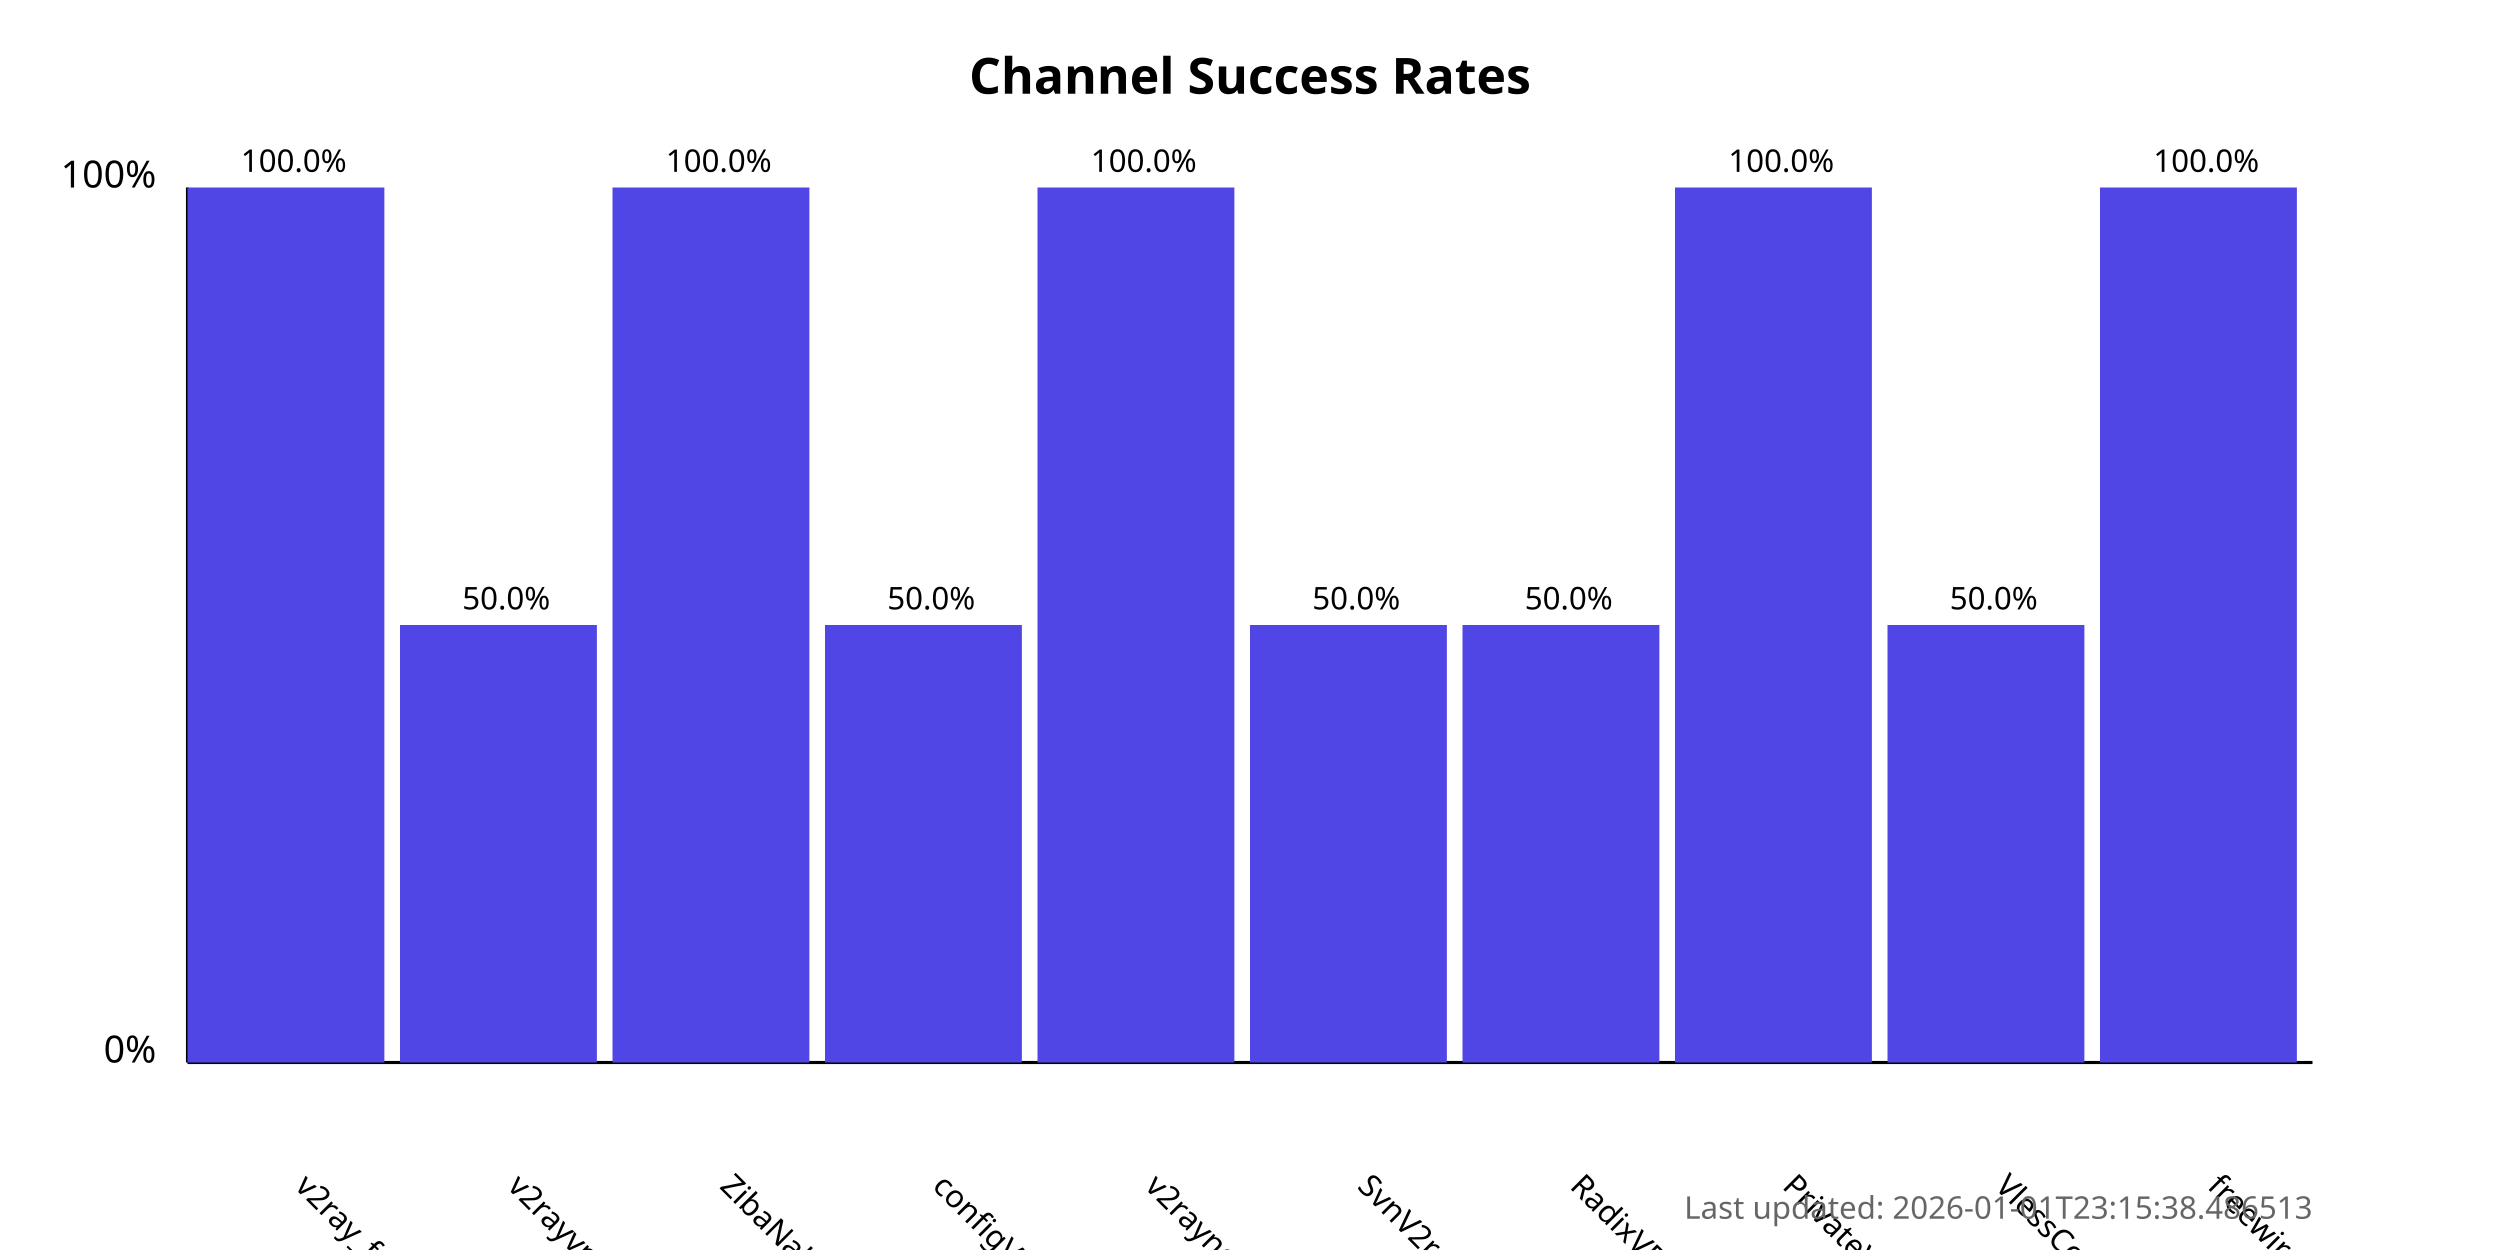
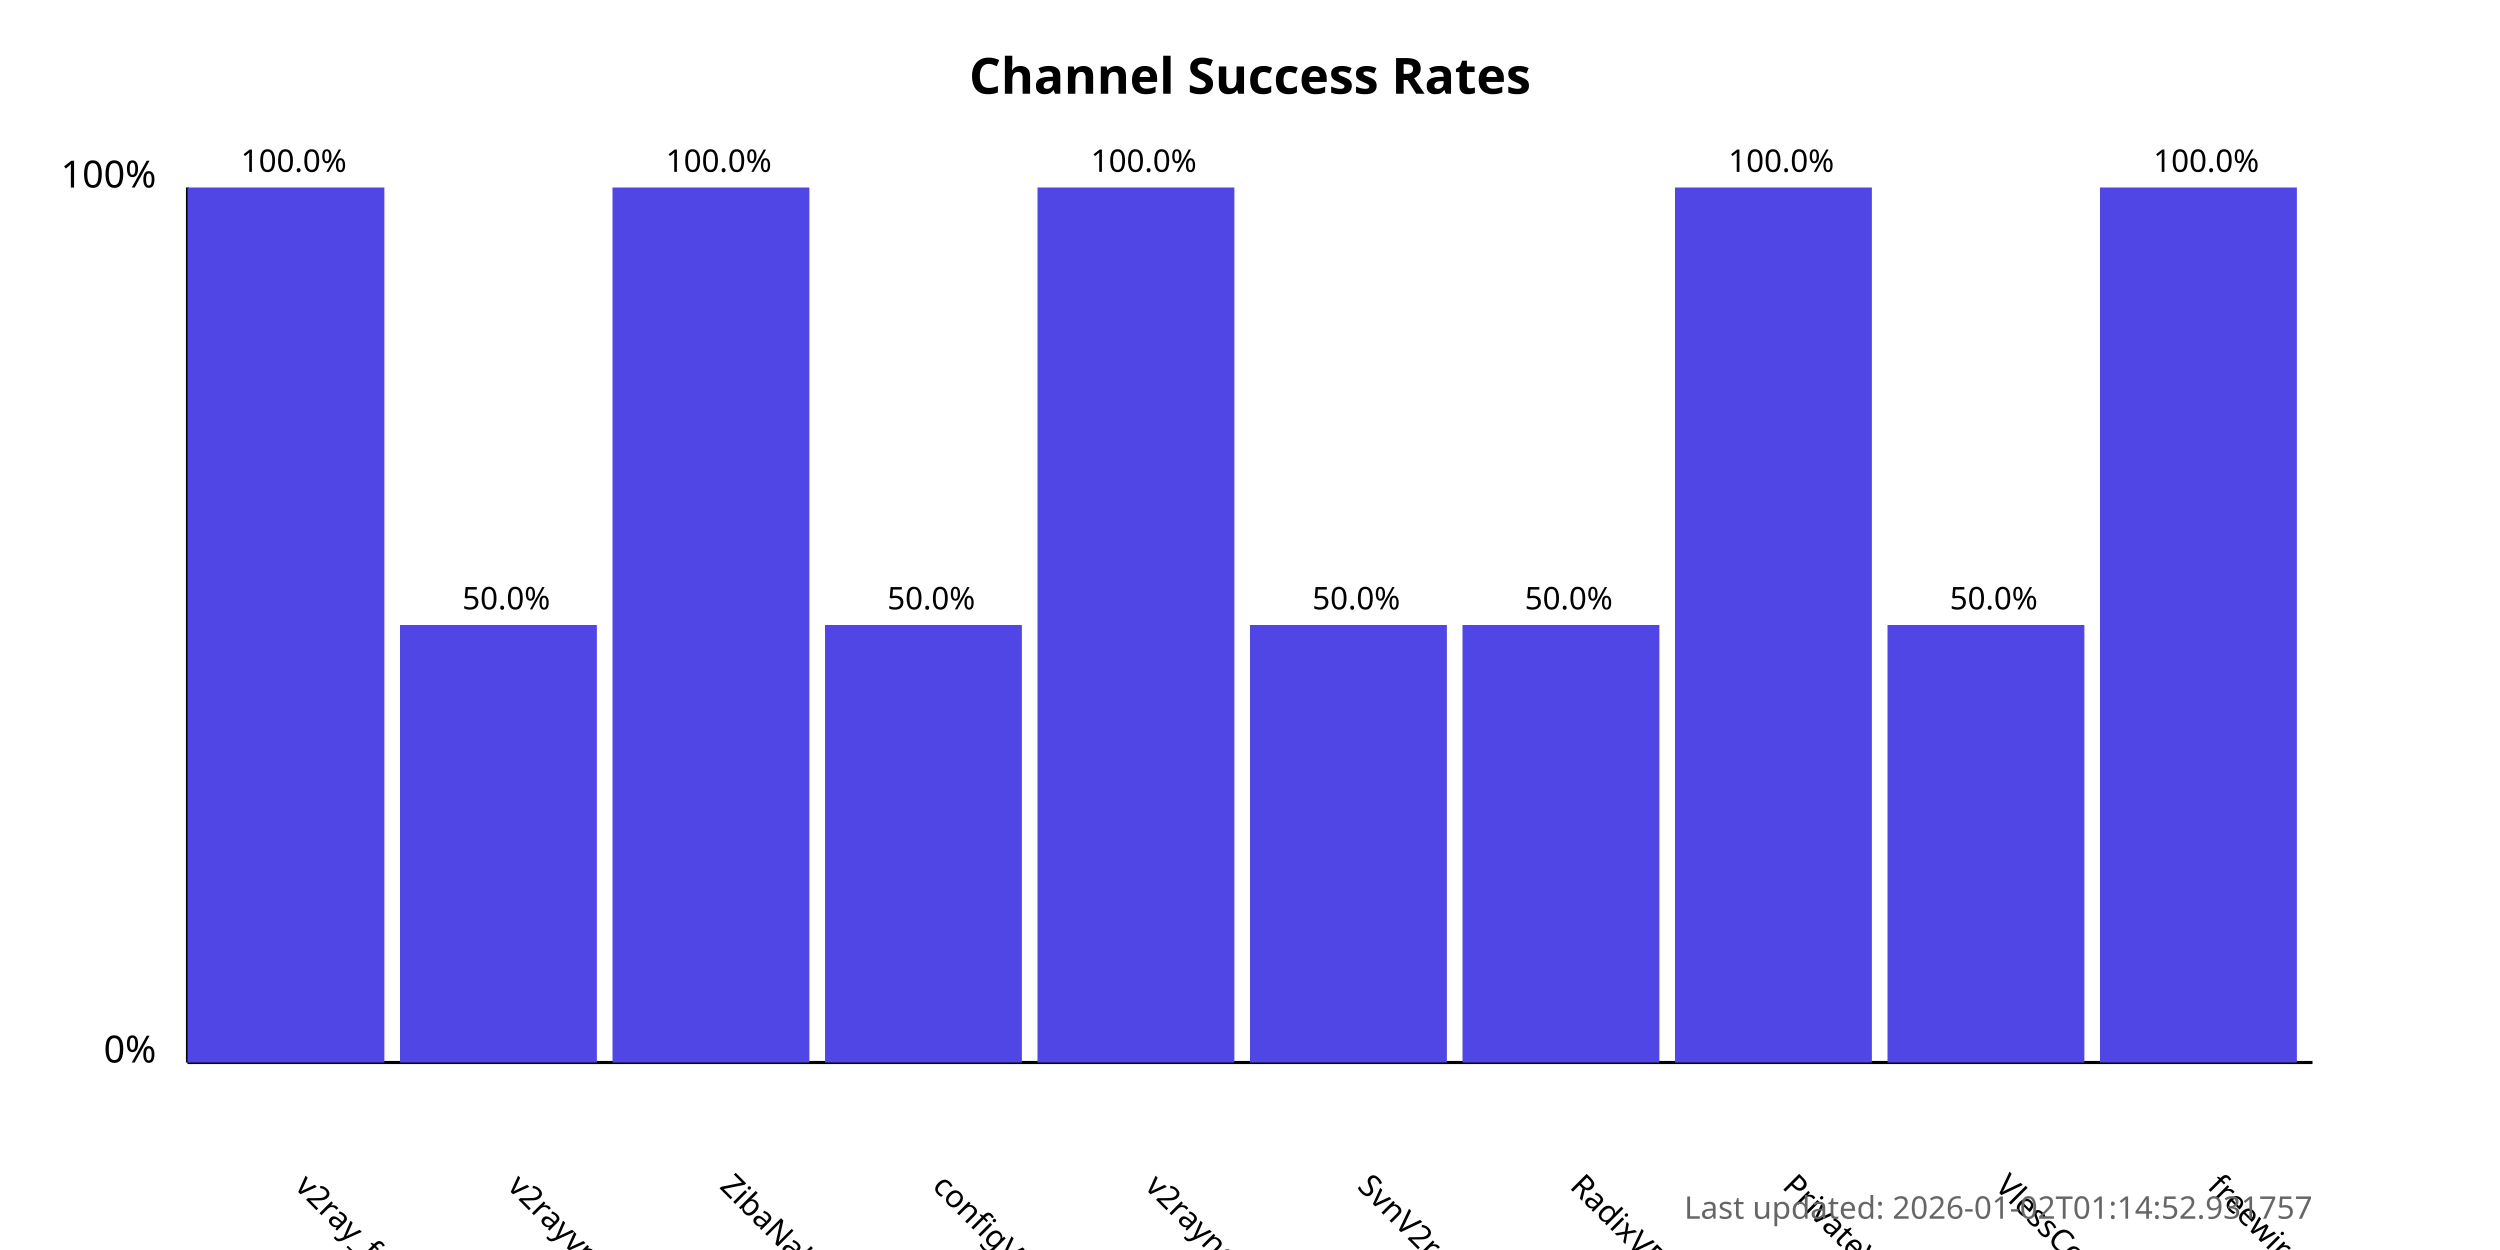
<svg xmlns="http://www.w3.org/2000/svg" width="800" height="400">
  <style>
            .chart-title { font: bold 16px sans-serif; }
            .axis-label { font: 12px sans-serif; }
            .tick-label { font: 10px sans-serif; }
            .bar { fill: #4f46e5; }
            .bar:hover { fill: #6366f1; }
            .timestamp { font: 10px sans-serif; fill: #666; }
        </style>
  <text x="400.0" y="30" text-anchor="middle" class="chart-title">
            Channel Success Rates
        </text>
  <line x1="60" y1="340" x2="60" y2="60" stroke="black" stroke-width="1" />
  <line x1="60" y1="340" x2="740" y2="340" stroke="black" stroke-width="1" />
  <text x="50" y="340" text-anchor="end" class="axis-label">0%</text>
  <text x="50" y="60" text-anchor="end" class="axis-label">100%</text>
  <g>
    <rect x="60" y="60.0" width="63.0" height="280.0" class="bar" />
    <text x="94.0" y="380" transform="rotate(45, 94.0, 380)" text-anchor="start" class="tick-label">
                v2ray_free_conf
            </text>
    <text x="94.0" y="55.0" text-anchor="middle" class="tick-label">
                100.0%
            </text>
  </g>
  <g>
    <rect x="128.0" y="200.0" width="63.0" height="140.0" class="bar" />
    <text x="162.0" y="380" transform="rotate(45, 162.0, 380)" text-anchor="start" class="tick-label">
                v2rayvpno
            </text>
    <text x="162.0" y="195.0" text-anchor="middle" class="tick-label">
                50.0%
            </text>
  </g>
  <g>
    <rect x="196.0" y="60.0" width="63.0" height="280.0" class="bar" />
    <text x="230.0" y="380" transform="rotate(45, 230.0, 380)" text-anchor="start" class="tick-label">
                ZibaNabz
            </text>
    <text x="230.0" y="55.0" text-anchor="middle" class="tick-label">
                100.0%
            </text>
  </g>
  <g>
    <rect x="264.0" y="200.0" width="63.0" height="140.0" class="bar" />
    <text x="298.0" y="380" transform="rotate(45, 298.0, 380)" text-anchor="start" class="tick-label">
                configV2rayForFree
            </text>
    <text x="298.0" y="195.0" text-anchor="middle" class="tick-label">
                50.0%
            </text>
  </g>
  <g>
    <rect x="332.0" y="60.0" width="63.0" height="280.0" class="bar" />
    <text x="366.0" y="380" transform="rotate(45, 366.0, 380)" text-anchor="start" class="tick-label">
                v2rayngvpn
            </text>
    <text x="366.0" y="55.0" text-anchor="middle" class="tick-label">
                100.0%
            </text>
  </g>
  <g>
    <rect x="400.0" y="200.0" width="63.0" height="140.0" class="bar" />
    <text x="434.0" y="380" transform="rotate(45, 434.0, 380)" text-anchor="start" class="tick-label">
                SvnV2ray
            </text>
    <text x="434.0" y="195.0" text-anchor="middle" class="tick-label">
                50.0%
            </text>
  </g>
  <g>
    <rect x="468.0" y="200.0" width="63.0" height="140.0" class="bar" />
    <text x="502.0" y="380" transform="rotate(45, 502.0, 380)" text-anchor="start" class="tick-label">
                RadixVPN
            </text>
    <text x="502.0" y="195.0" text-anchor="middle" class="tick-label">
                50.0%
            </text>
  </g>
  <g>
    <rect x="536.0" y="60.0" width="63.0" height="280.0" class="bar" />
    <text x="570.0" y="380" transform="rotate(45, 570.0, 380)" text-anchor="start" class="tick-label">
                PrivateVPNs
            </text>
    <text x="570.0" y="55.0" text-anchor="middle" class="tick-label">
                100.0%
            </text>
  </g>
  <g>
    <rect x="604.0" y="200.0" width="63.0" height="140.0" class="bar" />
    <text x="638.0" y="380" transform="rotate(45, 638.0, 380)" text-anchor="start" class="tick-label">
                VlessConfig
            </text>
    <text x="638.0" y="195.0" text-anchor="middle" class="tick-label">
                50.0%
            </text>
  </g>
  <g>
    <rect x="672.0" y="60.0" width="63.0" height="280.0" class="bar" />
    <text x="706.0" y="380" transform="rotate(45, 706.0, 380)" text-anchor="start" class="tick-label">
                freewireguard
            </text>
    <text x="706.0" y="55.0" text-anchor="middle" class="tick-label">
                100.0%
            </text>
  </g>
  <text x="740" y="390" text-anchor="end" class="timestamp">
-             Last updated: 2026-01-01T23:15:38.486513
+             Last updated: 2026-01-02T01:14:52.931757
        </text>
</svg>
